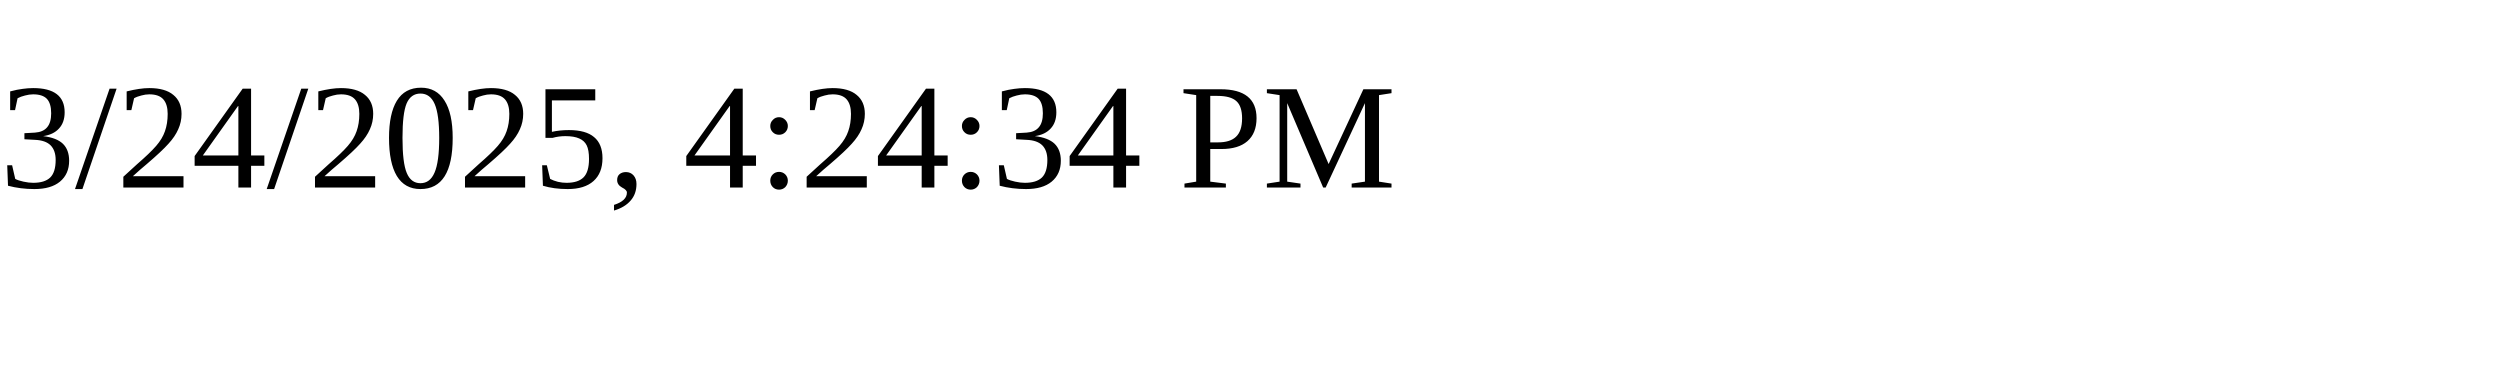
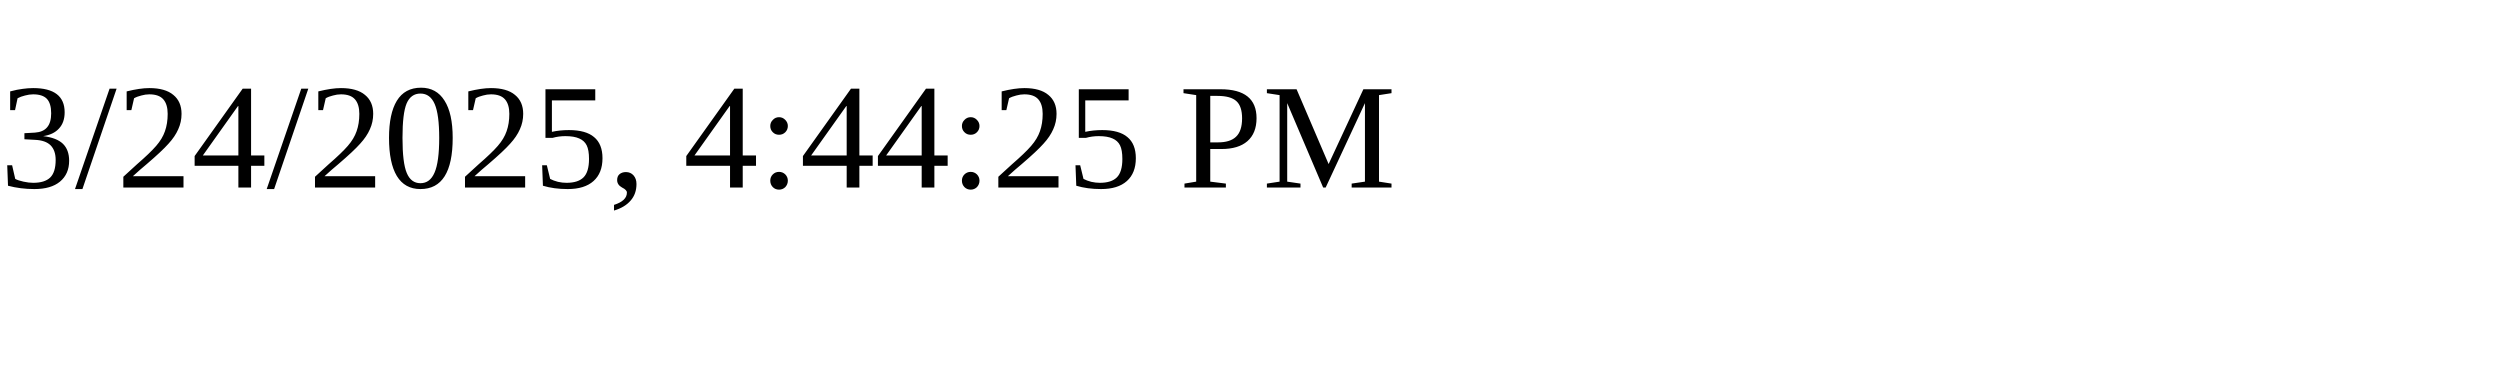
<svg xmlns="http://www.w3.org/2000/svg" height="30" width="200">
-   <text x="0" y="15">3/24/2025, 4:24:34 PM</text>
+   <text x="0" y="15">3/24/2025, 4:44:25 PM</text>
</svg>
